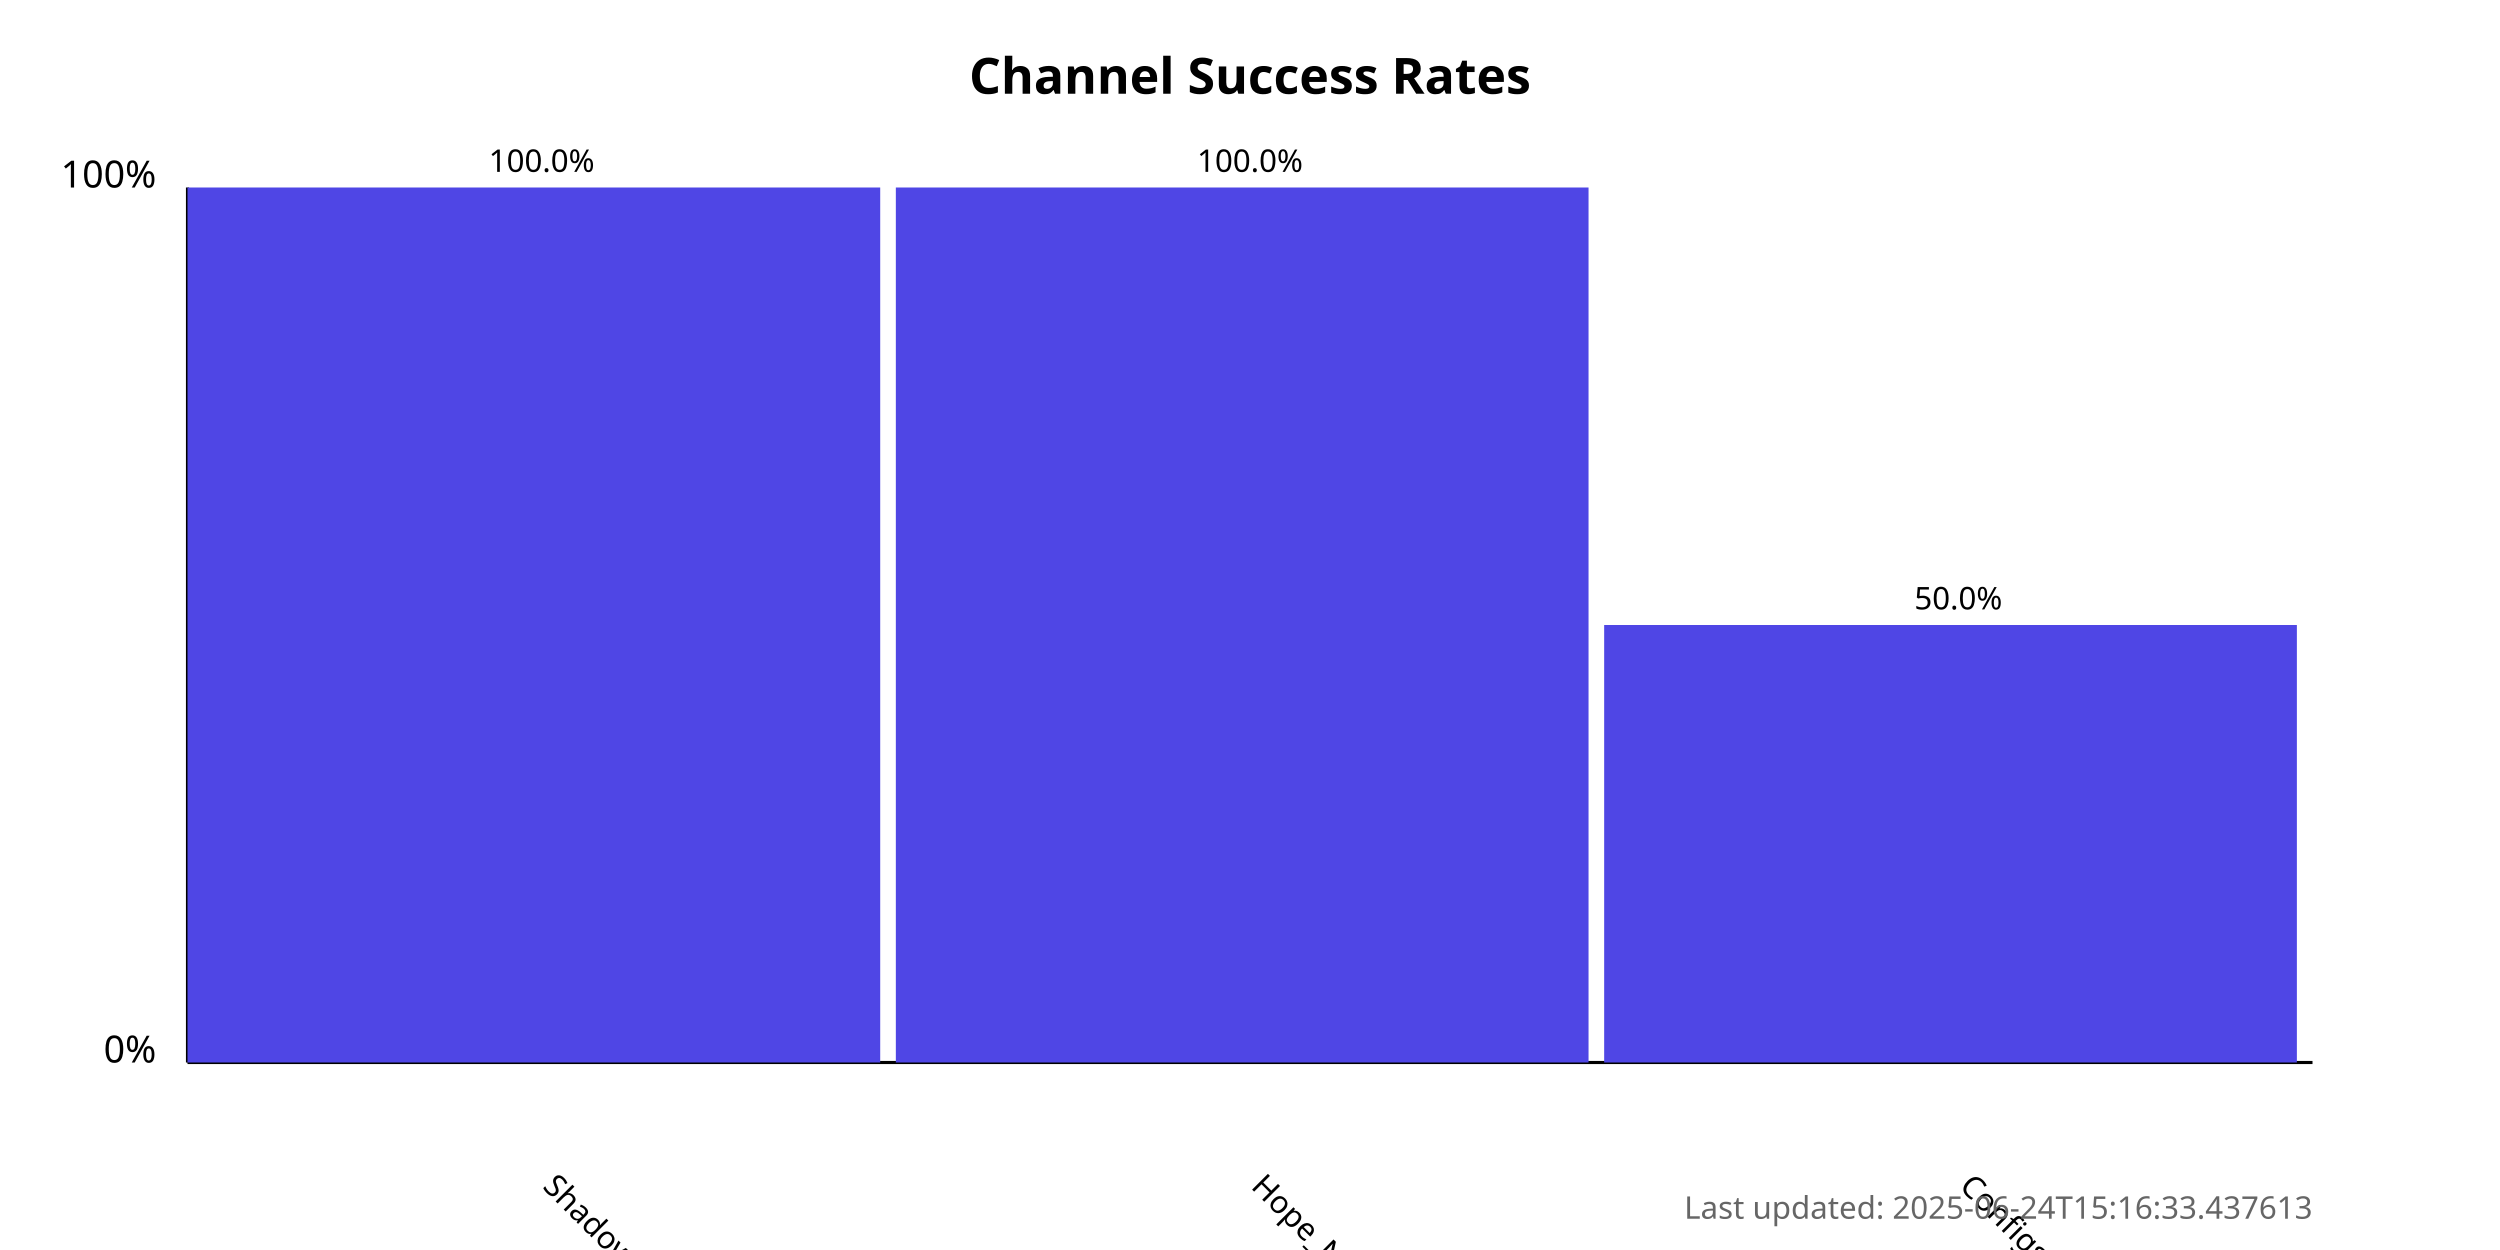
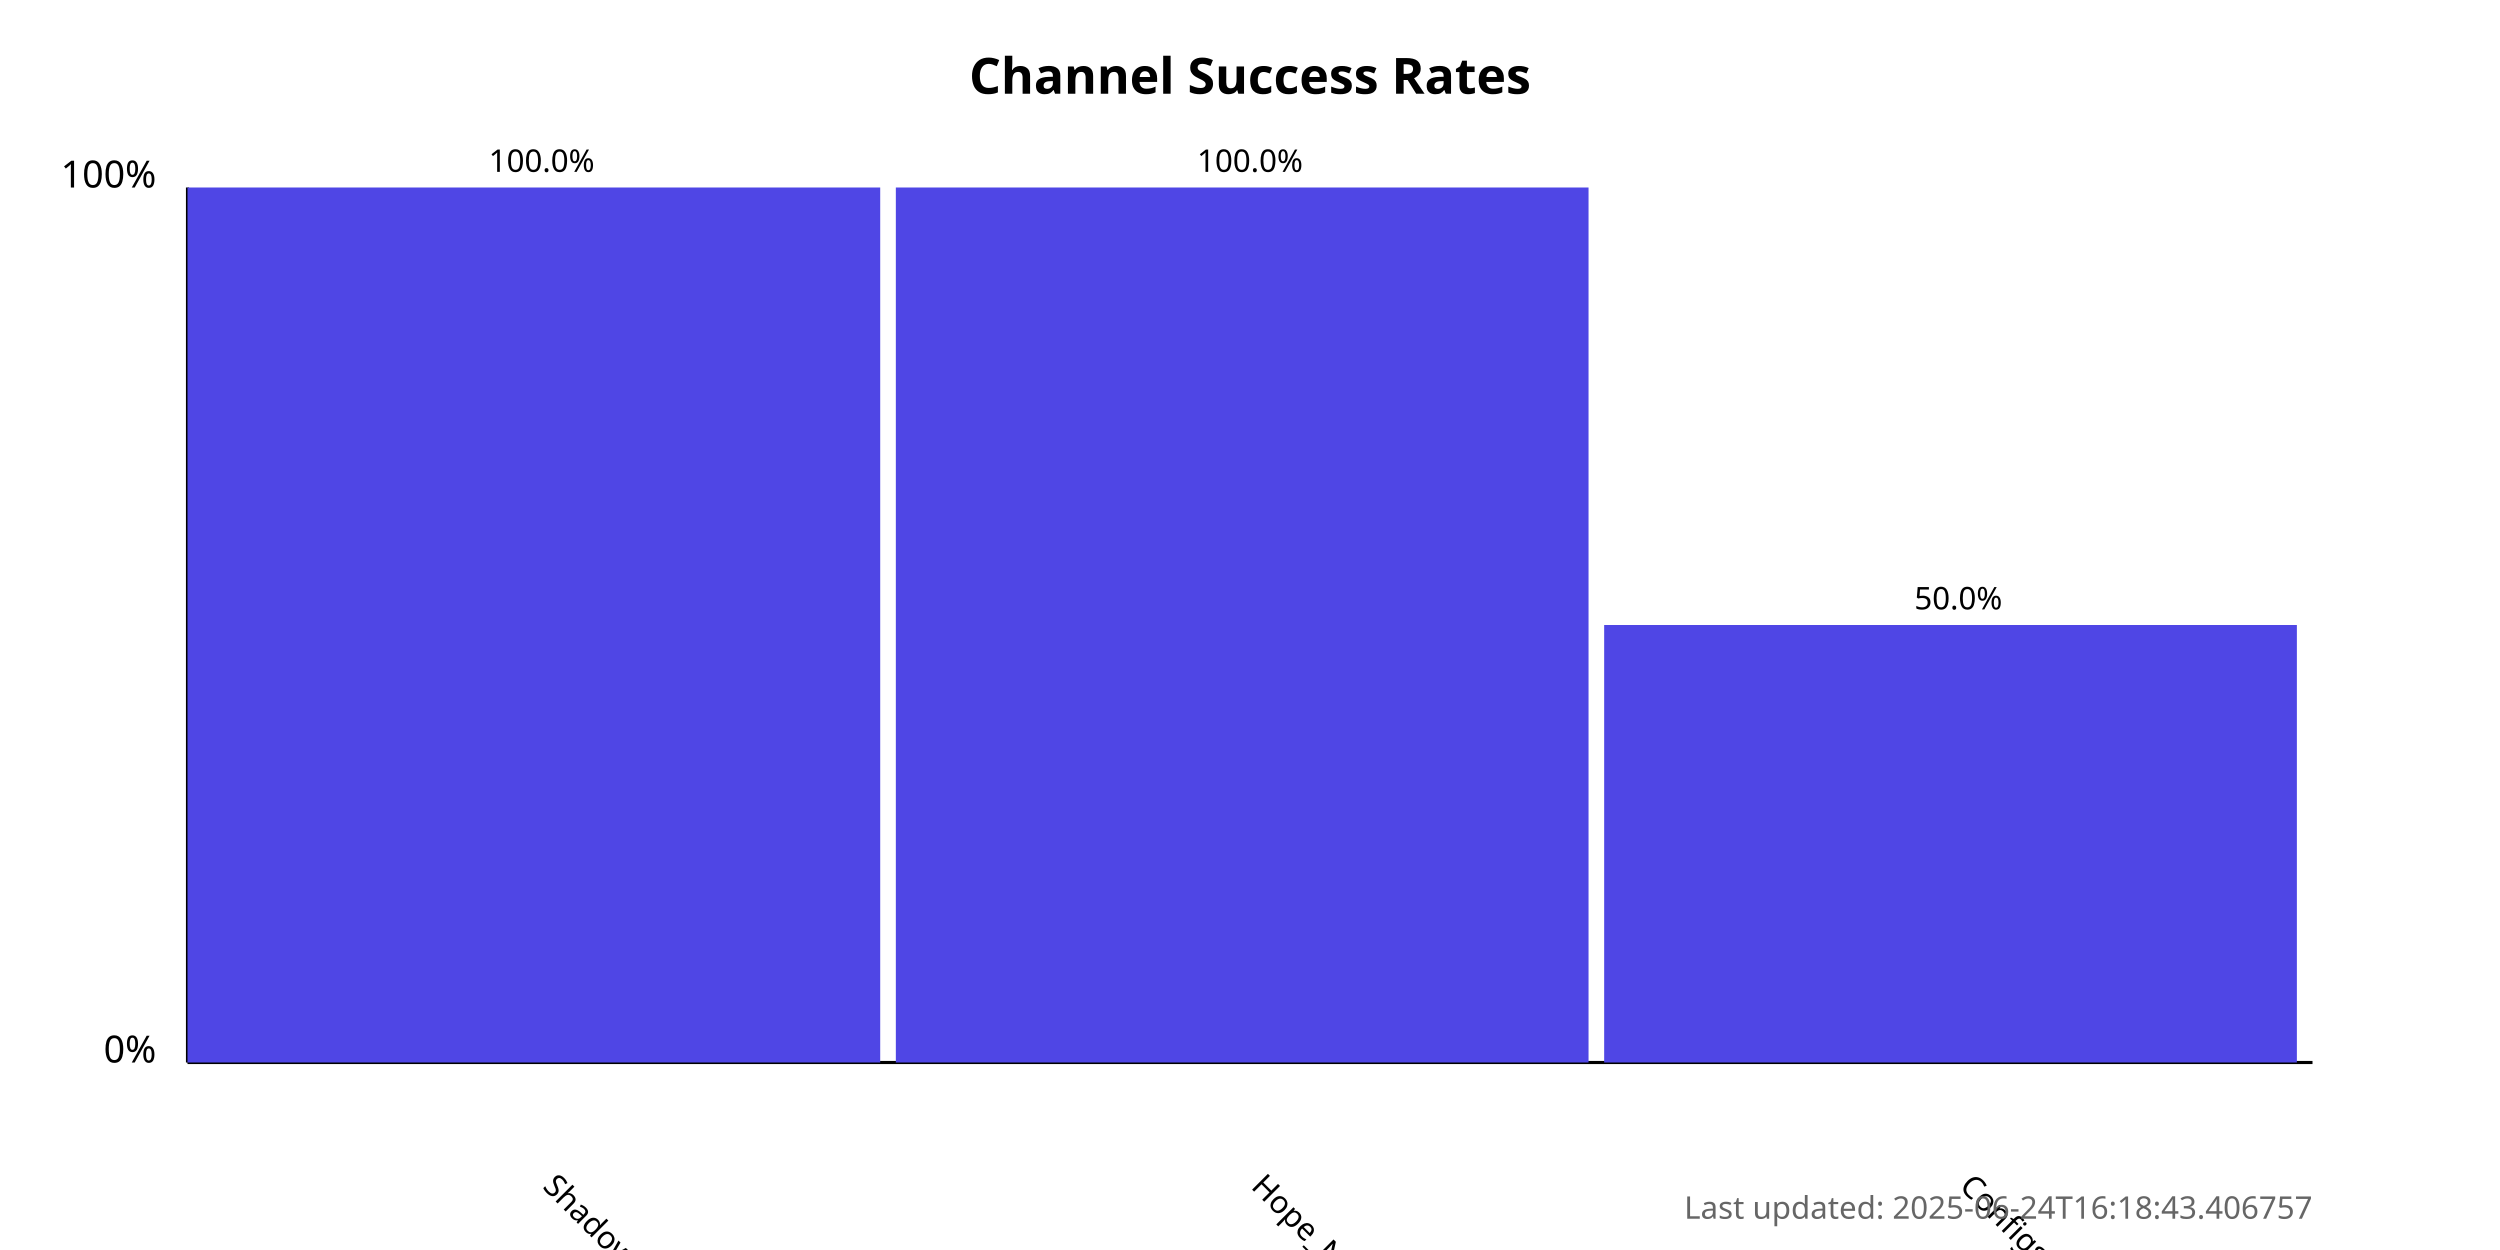
<svg xmlns="http://www.w3.org/2000/svg" width="800" height="400">
  <style>
            .chart-title { font: bold 16px sans-serif; }
            .axis-label { font: 12px sans-serif; }
            .tick-label { font: 10px sans-serif; }
            .bar { fill: #4f46e5; }
            .bar:hover { fill: #6366f1; }
            .timestamp { font: 10px sans-serif; fill: #666; }
        </style>
  <text x="400.0" y="30" text-anchor="middle" class="chart-title">
            Channel Success Rates
        </text>
  <line x1="60" y1="340" x2="60" y2="60" stroke="black" stroke-width="1" />
  <line x1="60" y1="340" x2="740" y2="340" stroke="black" stroke-width="1" />
  <text x="50" y="340" text-anchor="end" class="axis-label">0%</text>
  <text x="50" y="60" text-anchor="end" class="axis-label">100%</text>
  <g>
    <rect x="60" y="60.0" width="221.667" height="280.0" class="bar" />
    <text x="173.333" y="380" transform="rotate(45, 173.3333, 380)" text-anchor="start" class="tick-label">
                ShadowProxy66
            </text>
    <text x="173.333" y="55.0" text-anchor="middle" class="tick-label">
                100.0%
            </text>
  </g>
  <g>
    <rect x="286.667" y="60.0" width="221.667" height="280.0" class="bar" />
    <text x="400" y="380" transform="rotate(45, 400, 380)" text-anchor="start" class="tick-label">
                Hope_Net
            </text>
    <text x="400" y="55.0" text-anchor="middle" class="tick-label">
                100.0%
            </text>
  </g>
  <g>
    <rect x="513.333" y="200.0" width="221.667" height="140.0" class="bar" />
    <text x="626.667" y="380" transform="rotate(45, 626.6667, 380)" text-anchor="start" class="tick-label">
                ConfigsHubPlus
            </text>
    <text x="626.667" y="195.0" text-anchor="middle" class="tick-label">
                50.0%
            </text>
  </g>
  <text x="740" y="390" text-anchor="end" class="timestamp">
-             Last updated: 2025-06-24T15:16:33.437613
+             Last updated: 2025-06-24T16:18:43.406757
        </text>
</svg>
